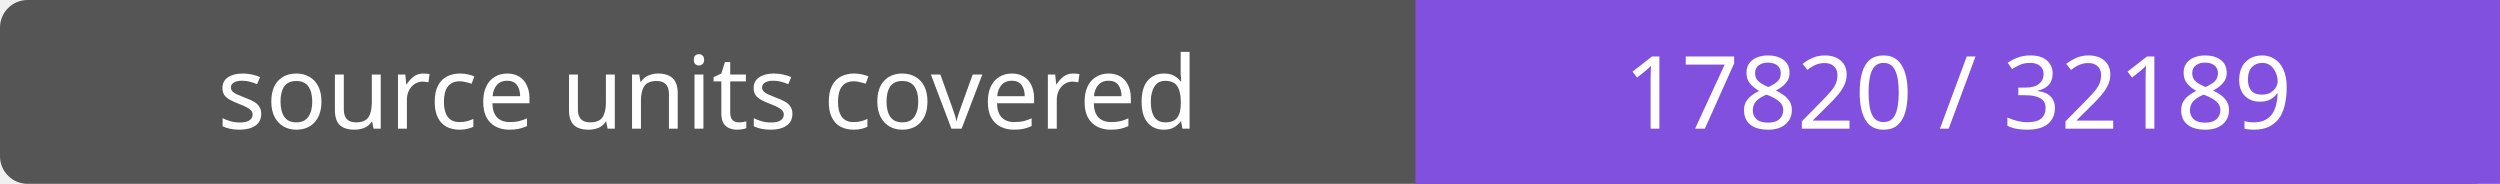
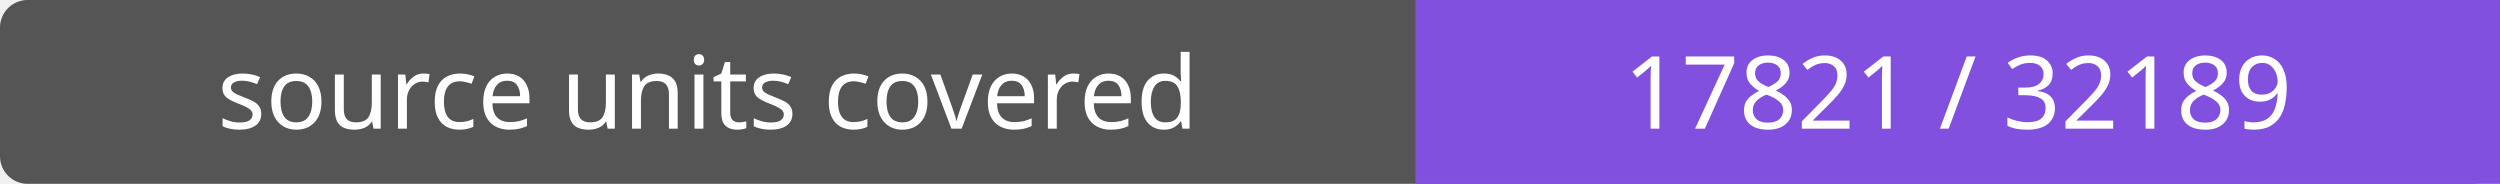
- <svg xmlns="http://www.w3.org/2000/svg" width="272" height="20" role="img" aria-label="source units covered: 17820 / 32189">
+ <svg xmlns="http://www.w3.org/2000/svg" width="272" height="20" role="img" aria-label="source units covered: 17821 / 32189">
  <rect width="272" height="20" rx="3" fill="#555" />
  <path fill="#8250df" d="M154 0h118v20H154z" />
  <g fill="#fff" text-anchor="middle" font-family="Verdana,sans-serif" font-size="11">
    <text x="77.0" y="14">source units covered</text>
-     <text x="213.0" y="14">17820 / 32189</text>
+     <text x="213.0" y="14">17821 / 32189</text>
  </g>
</svg>
